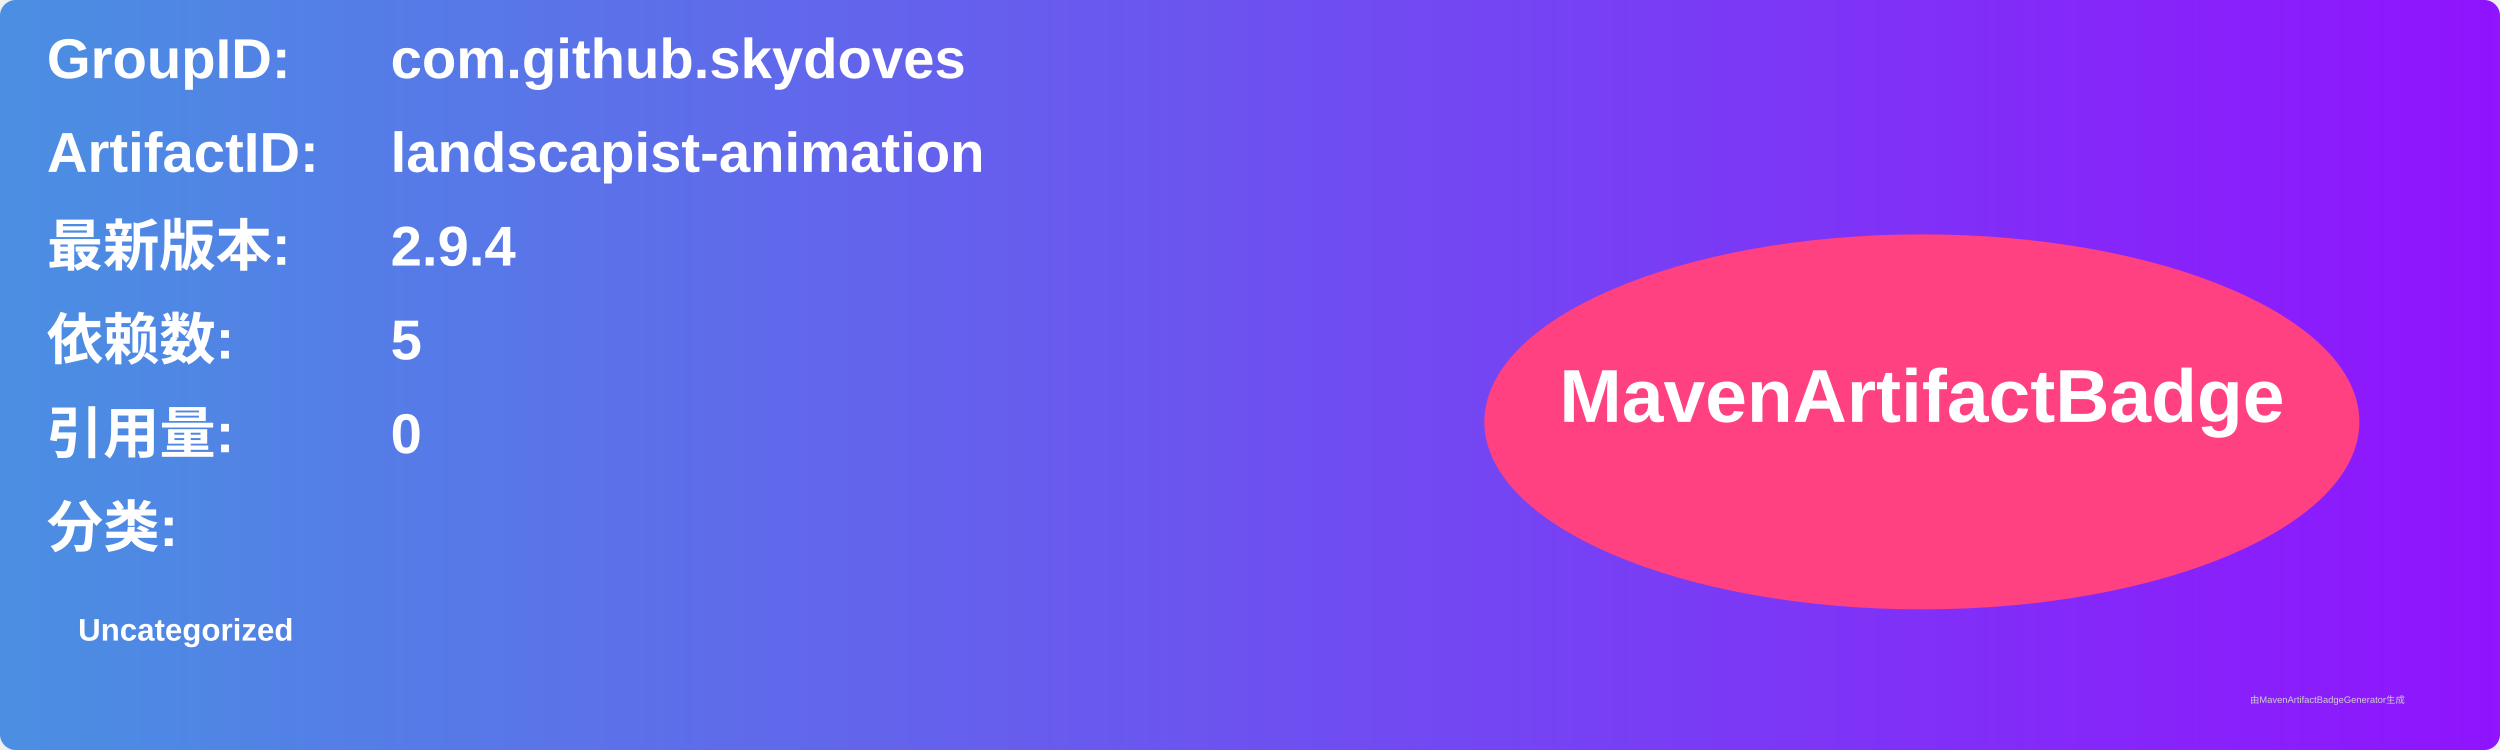
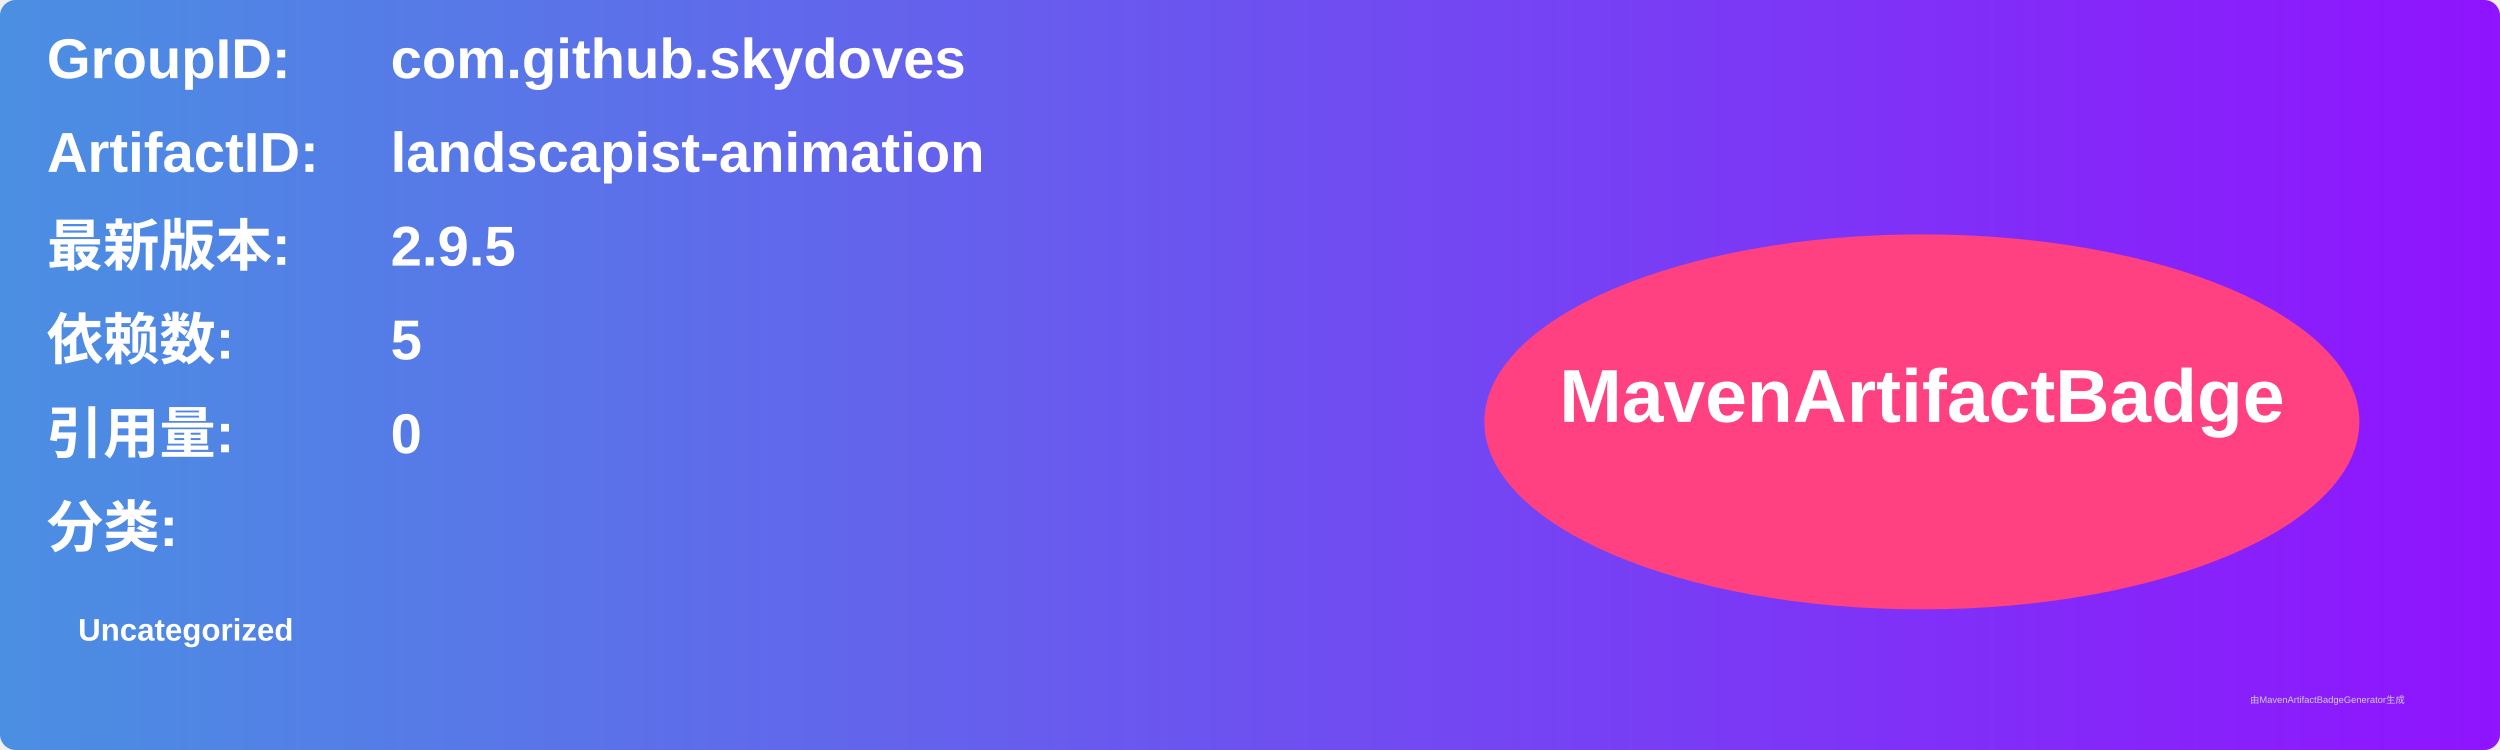
<svg xmlns="http://www.w3.org/2000/svg" width="800" height="240" viewBox="0 0 800 240">
  <linearGradient id="grad" x1="0%" y1="0%" x2="100%" y2="0%">
    <stop offset="0%" stop-color="#4a90e2" />
    <stop offset="100%" stop-color="#9013fe" />
  </linearGradient>
  <rect width="100%" height="100%" rx="5" ry="5" fill="url(#grad)" />
  <g transform="translate(15, 15)">
    <text x="0" y="10" font-family="Arial" font-size="18" fill="white" font-weight="bold" width="260">GroupID:</text>
    <text x="110" y="10" font-family="Arial" font-size="18" fill="white" font-weight="bold" width="460">com.github.skydoves</text>
    <text x="0" y="40" font-family="Arial" font-size="18" fill="white" font-weight="bold" width="260">ArtifactID:</text>
    <text x="110" y="40" font-family="Arial" font-size="18" fill="white" font-weight="bold" width="460">landscapist-animation</text>
    <text x="0" y="70" font-family="Arial" font-size="18" fill="white" font-weight="bold">最新版本:</text>
    <text x="110" y="70" font-family="Arial" font-size="18" fill="white" font-weight="bold">
-       <tspan font-weight="bold">2.9.4</tspan>
+       <tspan font-weight="bold">2.9.5</tspan>
    </text>
    <text x="0" y="100" font-family="Arial" font-size="18" fill="white" font-weight="bold">依赖数: </text>
    <text x="110" y="100" font-family="Arial" font-size="18" fill="white">
      <tspan font-weight="bold">5</tspan>
    </text>
    <text x="0" y="130" font-family="Arial" font-size="18" fill="white" font-weight="bold">引用量: </text>
    <text x="110" y="130" font-family="Arial" font-size="18" fill="white">
      <tspan font-weight="bold">0</tspan>
    </text>
    <text x="0" y="160" font-family="Arial" font-size="18" fill="white" font-weight="bold">分类:</text>
    <text x="10" y="190" font-family="Arial" font-size="10" fill="white">
      <tspan font-weight="bold">Uncategorized</tspan>
    </text>
    <ellipse cx="600" cy="120" rx="140" ry="60" fill="#ff4081" />
    <text x="600" y="120" text-anchor="middle" font-family="Arial" font-size="24" fill="white" font-weight="bold">MavenArtifactBadge</text>
  </g>
  <text x="720" y="225" font-family="Arial" font-size="3" fill="#d0d0d0">由MavenArtifactBadgeGenerator生成</text>
</svg>
